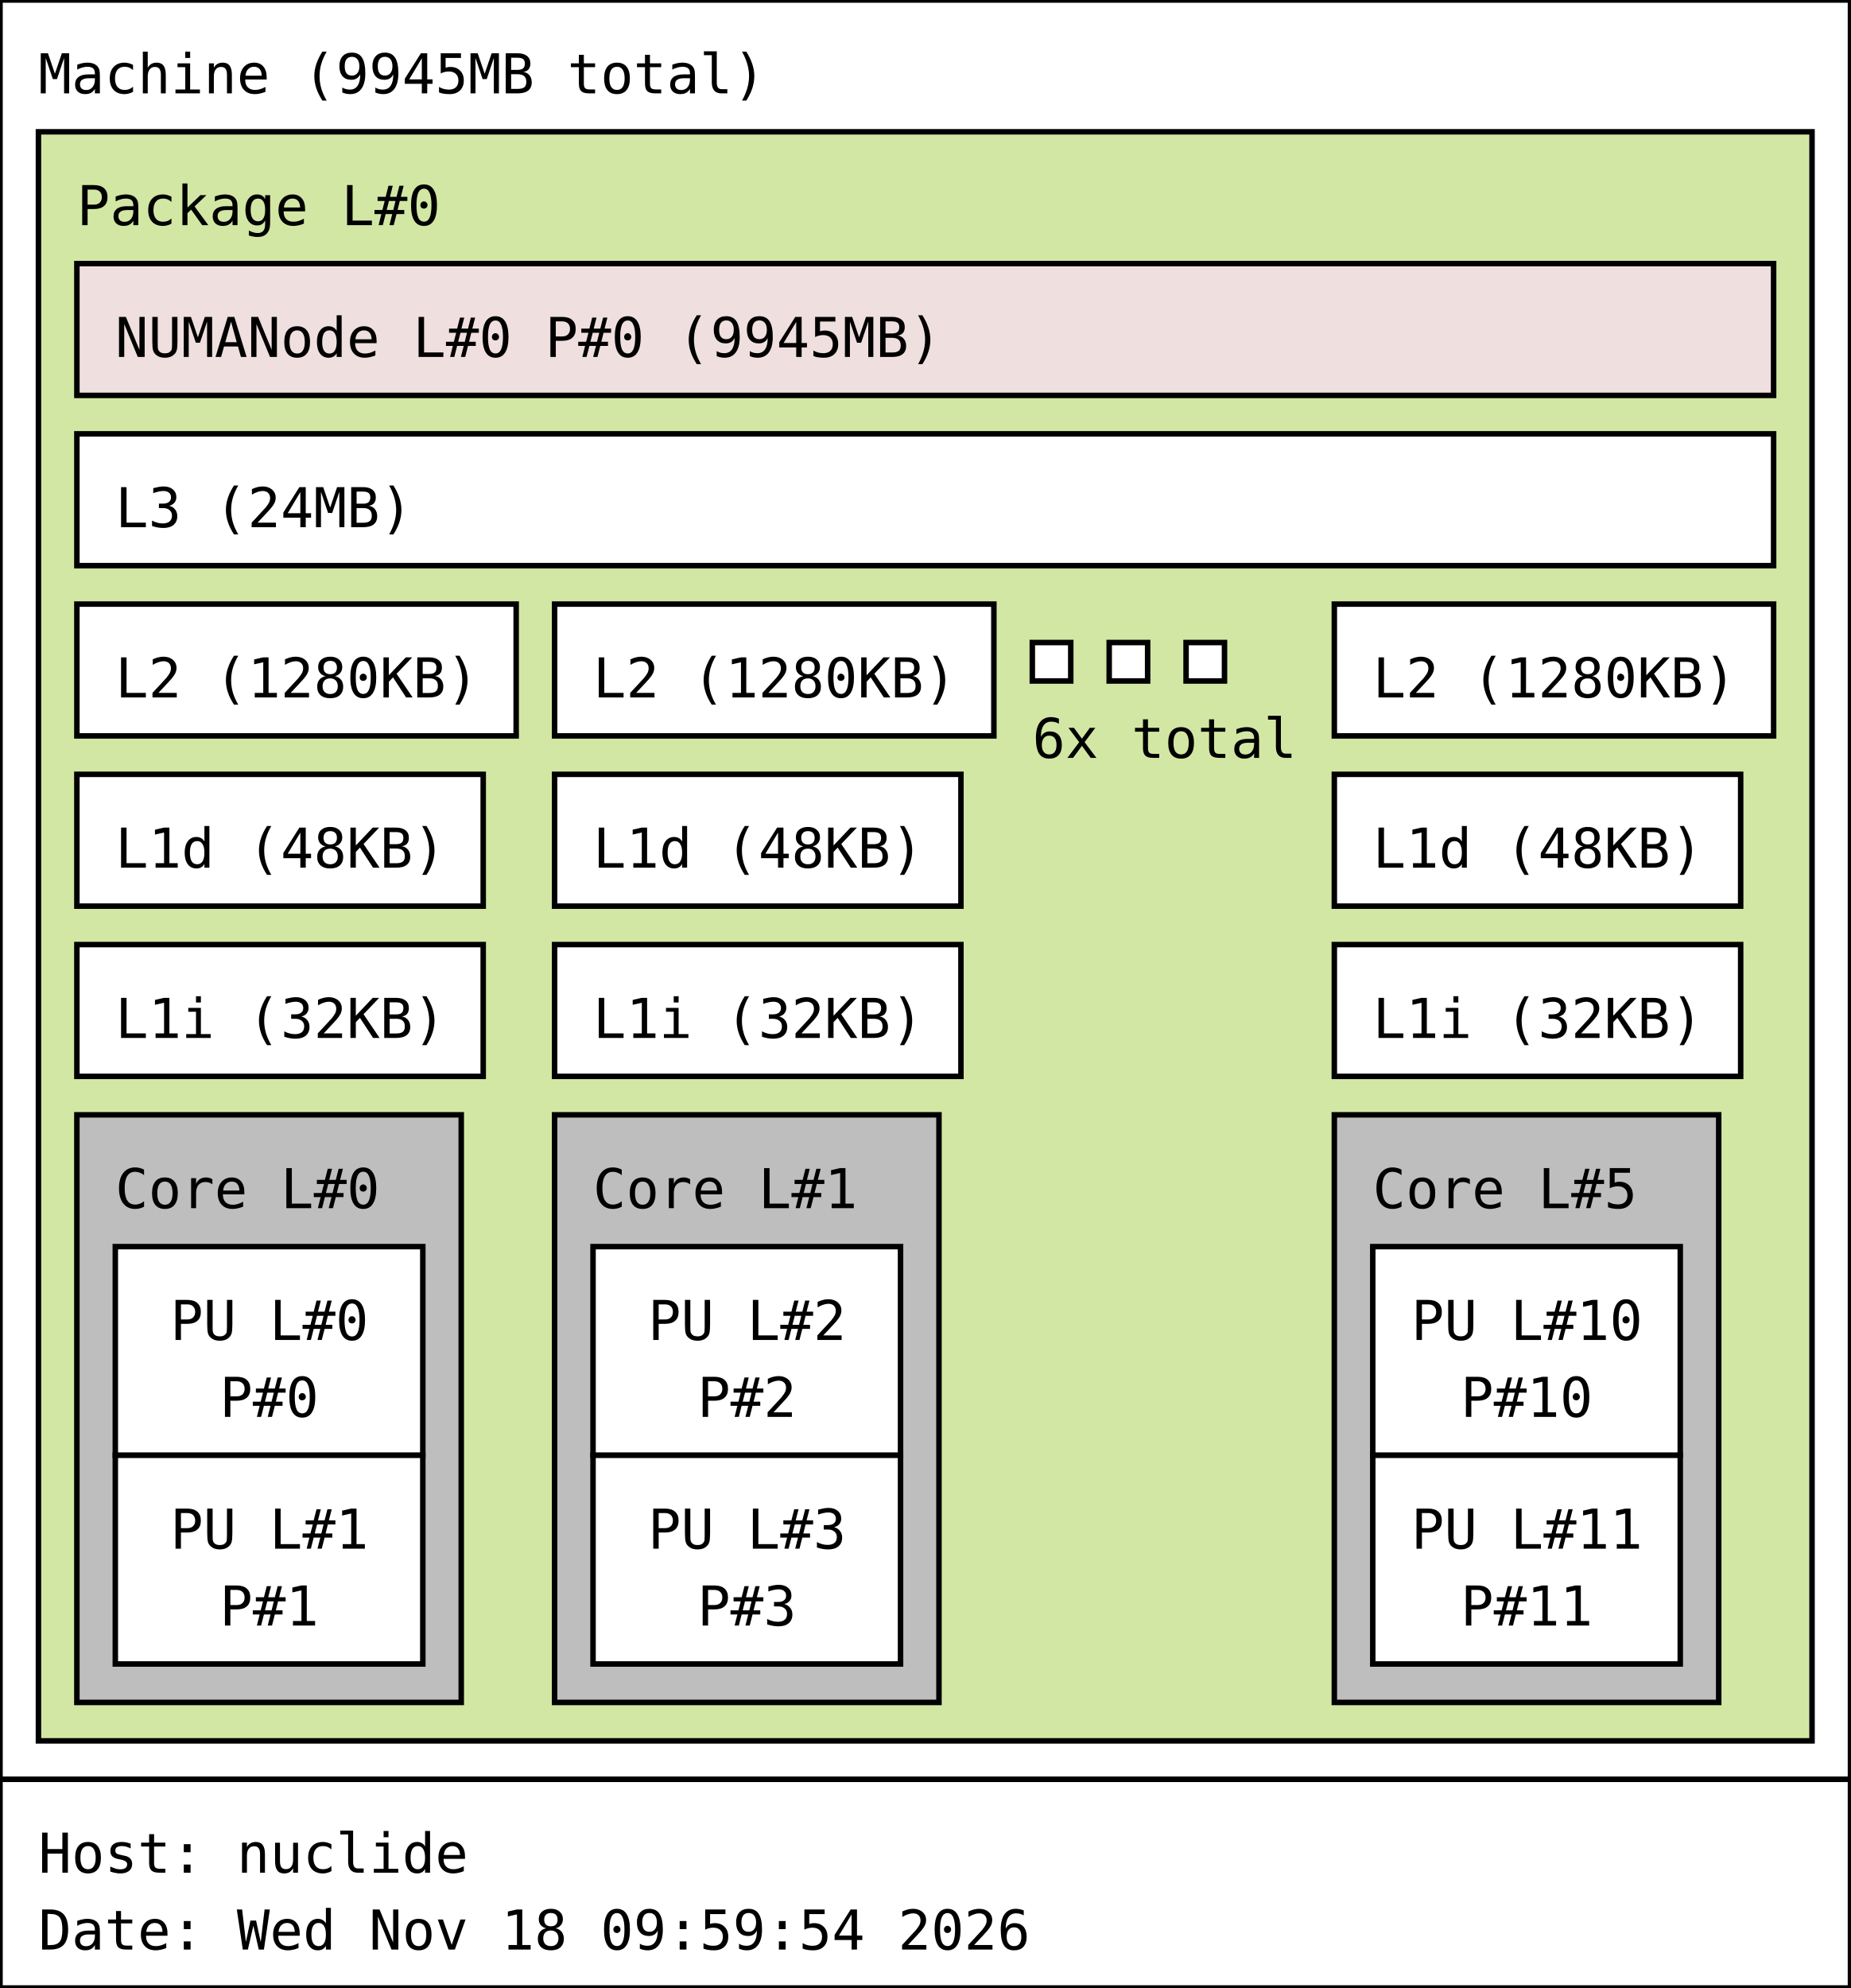
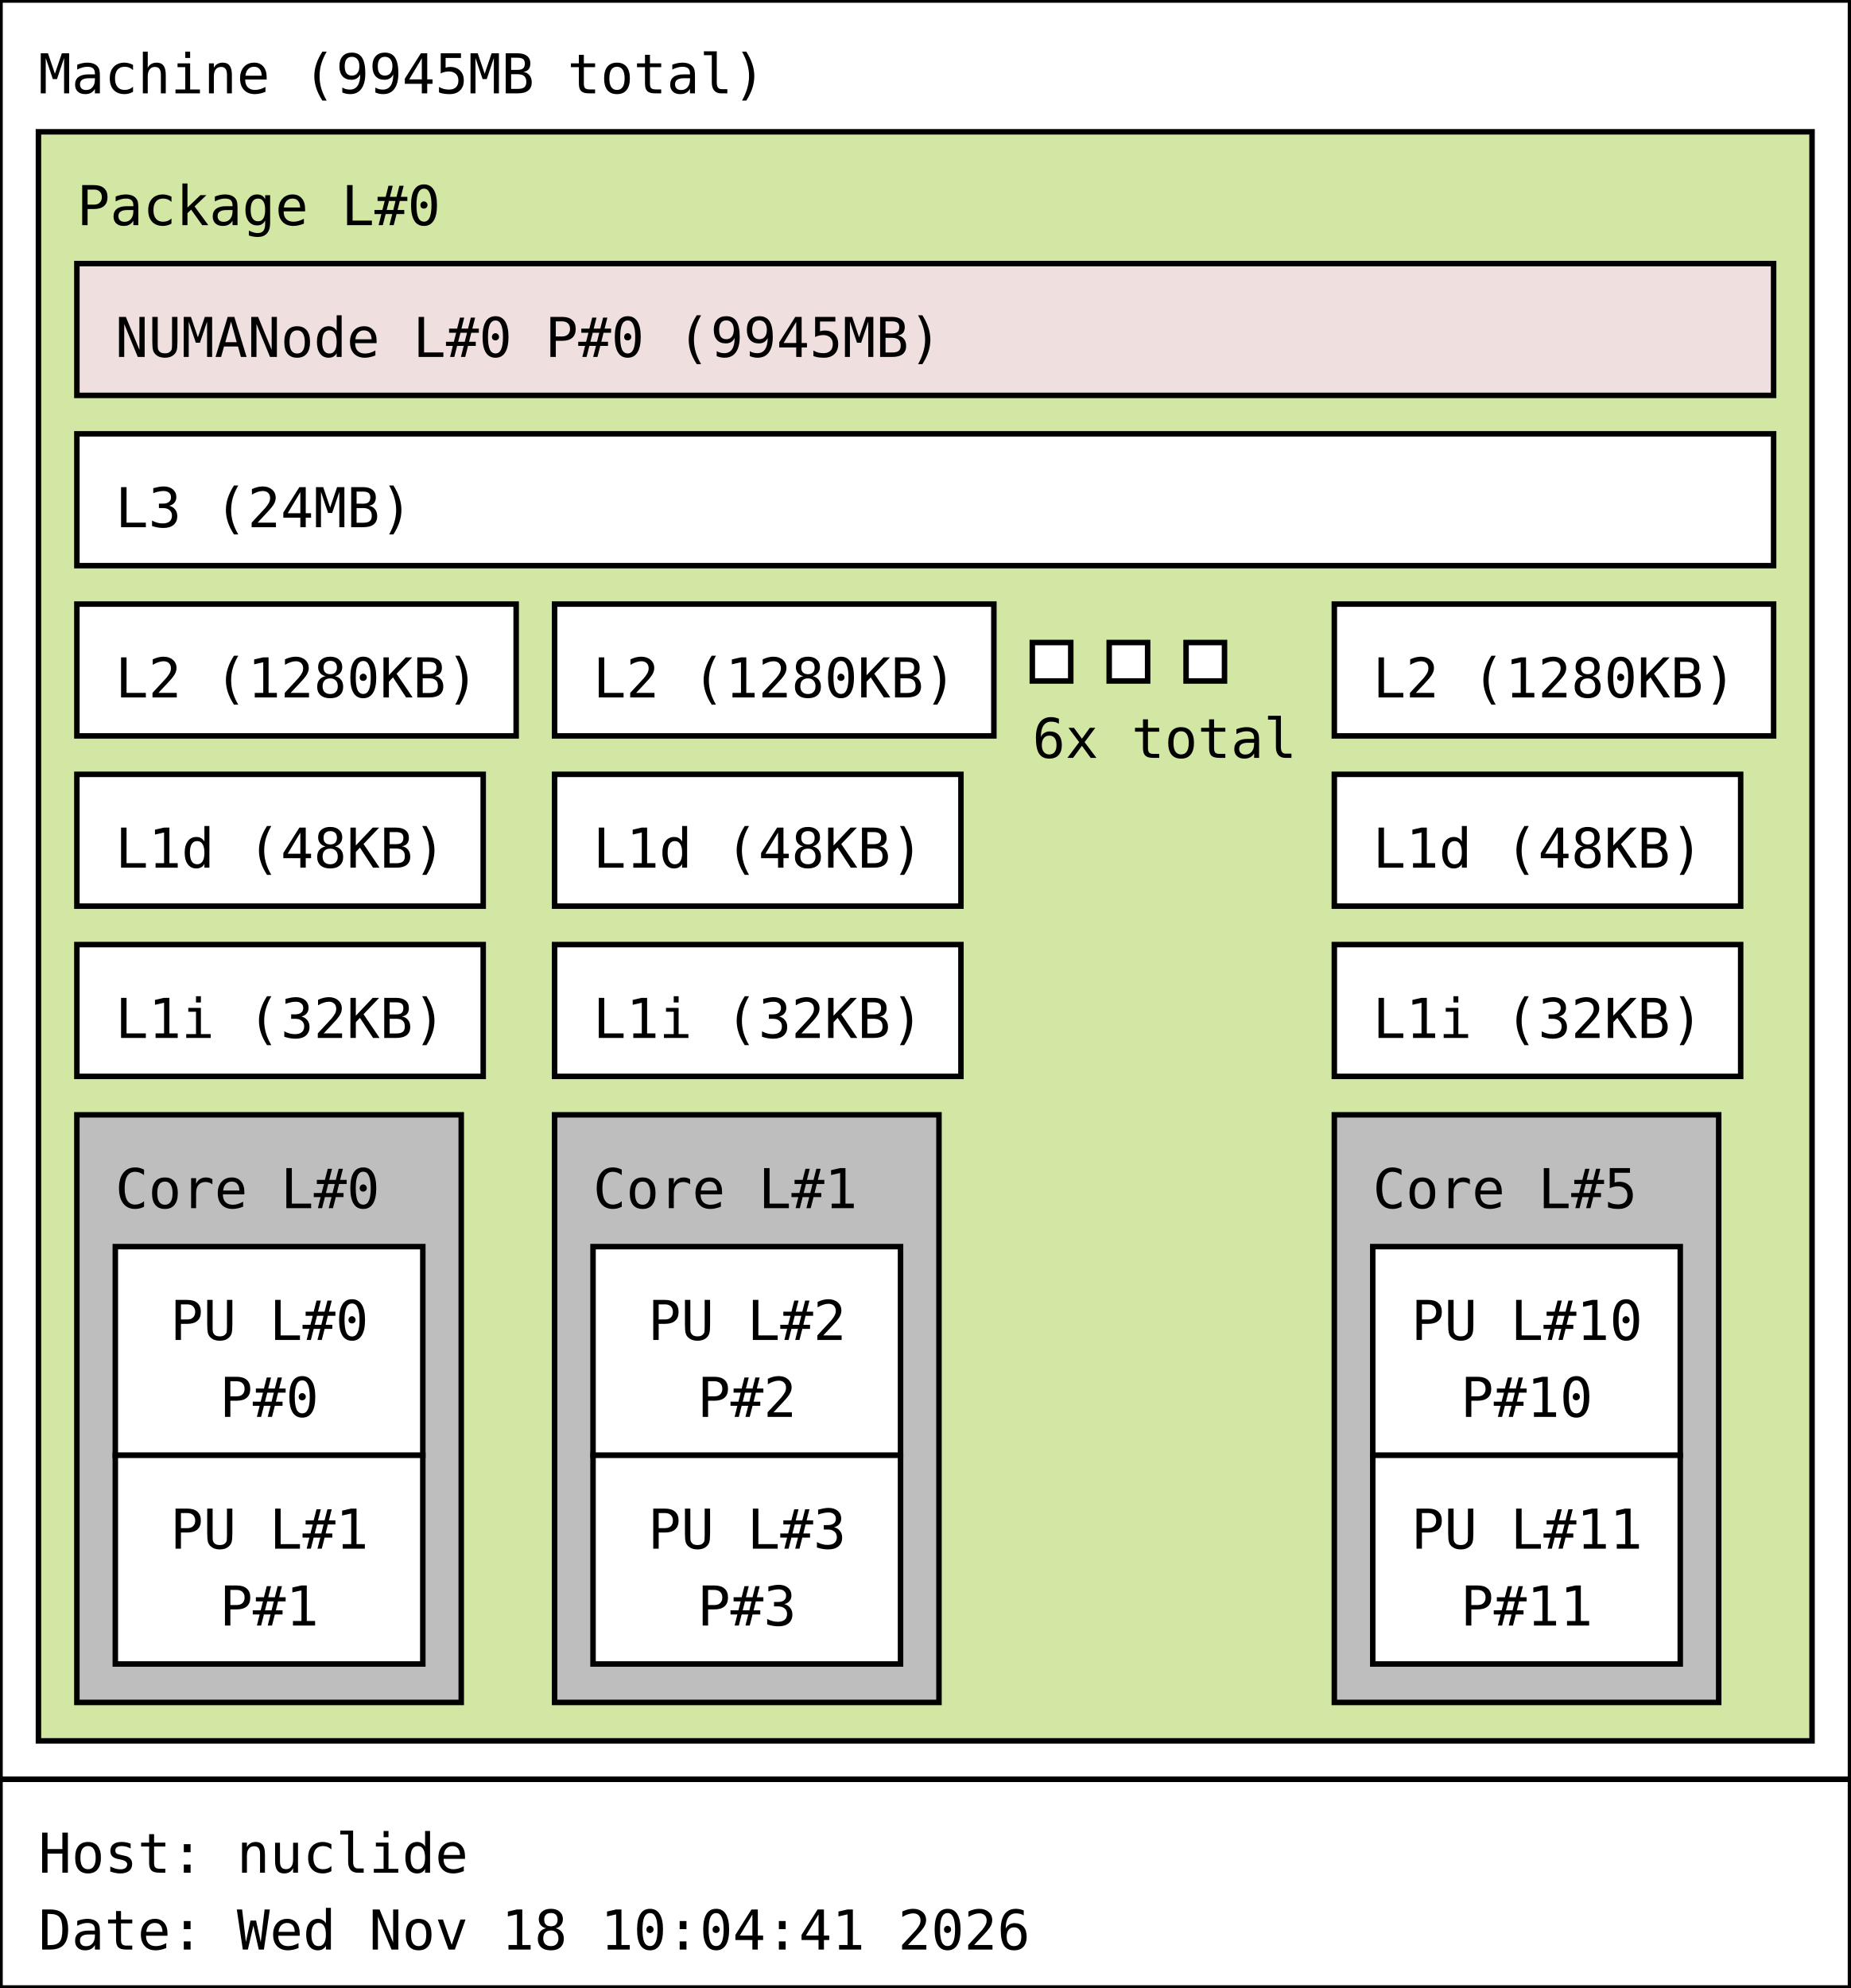
<svg xmlns="http://www.w3.org/2000/svg" width="337px" height="362px" viewBox="0 0 337px 362px" version="1.1">
  <rect id="Machine_0_rect" class="Machine" x="0" y="0" width="337" height="324" fill="rgb(255,255,255)" stroke="rgb(0,0,0)" stroke-width="1" />
  <text id="Machine_0_text" class="Machine" font-family="Monospace" x="7" y="17" fill="rgb(0,0,0)" font-size="10px">Machine (9945MB total)</text>
  <rect id="Package_0_rect" class="Package" x="7" y="24" width="323" height="293" fill="rgb(210,231,164)" stroke="rgb(0,0,0)" stroke-width="1" />
  <text id="Package_0_text" class="Package" font-family="Monospace" x="14" y="41" fill="rgb(0,0,0)" font-size="10px">Package L#0</text>
  <rect id="L3_0_rect" class="L3" x="14" y="79" width="309" height="24" fill="rgb(255,255,255)" stroke="rgb(0,0,0)" stroke-width="1" />
  <text id="L3_0_text" class="L3" font-family="Monospace" x="21" y="96" fill="rgb(0,0,0)" font-size="10px">L3 (24MB)</text>
  <rect id="L2_0_rect" class="L2" x="14" y="110" width="80" height="24" fill="rgb(255,255,255)" stroke="rgb(0,0,0)" stroke-width="1" />
  <text id="L2_0_text" class="L2" font-family="Monospace" x="21" y="127" fill="rgb(0,0,0)" font-size="10px">L2 (1280KB)</text>
  <rect id="L1d_0_rect" class="L1d" x="14" y="141" width="74" height="24" fill="rgb(255,255,255)" stroke="rgb(0,0,0)" stroke-width="1" />
  <text id="L1d_0_text" class="L1d" font-family="Monospace" x="21" y="158" fill="rgb(0,0,0)" font-size="10px">L1d (48KB)</text>
  <rect id="L1i_0_rect" class="L1i" x="14" y="172" width="74" height="24" fill="rgb(255,255,255)" stroke="rgb(0,0,0)" stroke-width="1" />
  <text id="L1i_0_text" class="L1i" font-family="Monospace" x="21" y="189" fill="rgb(0,0,0)" font-size="10px">L1i (32KB)</text>
  <rect id="Core_0_rect" class="Core" x="14" y="203" width="70" height="107" fill="rgb(190,190,190)" stroke="rgb(0,0,0)" stroke-width="1" />
  <text id="Core_0_text" class="Core" font-family="Monospace" x="21" y="220" fill="rgb(0,0,0)" font-size="10px">Core L#0</text>
  <rect id="PU_0_rect" class="PU" x="21" y="227" width="56" height="38" fill="rgb(255,255,255)" stroke="rgb(0,0,0)" stroke-width="1" />
  <text id="PU_0_text" class="PU" font-family="Monospace" x="31" y="244" fill="rgb(0,0,0)" font-size="10px">PU L#0</text>
  <text id="PU_0_text_1" class="PU" font-family="Monospace" x="40" y="258" fill="rgb(0,0,0)" font-size="10px">P#0</text>
  <rect id="PU_1_rect" class="PU" x="21" y="265" width="56" height="38" fill="rgb(255,255,255)" stroke="rgb(0,0,0)" stroke-width="1" />
  <text id="PU_1_text" class="PU" font-family="Monospace" x="31" y="282" fill="rgb(0,0,0)" font-size="10px">PU L#1</text>
  <text id="PU_1_text_1" class="PU" font-family="Monospace" x="40" y="296" fill="rgb(0,0,0)" font-size="10px">P#1</text>
  <rect id="L2_1_rect" class="L2" x="101" y="110" width="80" height="24" fill="rgb(255,255,255)" stroke="rgb(0,0,0)" stroke-width="1" />
  <text id="L2_1_text" class="L2" font-family="Monospace" x="108" y="127" fill="rgb(0,0,0)" font-size="10px">L2 (1280KB)</text>
  <rect id="L1d_1_rect" class="L1d" x="101" y="141" width="74" height="24" fill="rgb(255,255,255)" stroke="rgb(0,0,0)" stroke-width="1" />
  <text id="L1d_1_text" class="L1d" font-family="Monospace" x="108" y="158" fill="rgb(0,0,0)" font-size="10px">L1d (48KB)</text>
  <rect id="L1i_1_rect" class="L1i" x="101" y="172" width="74" height="24" fill="rgb(255,255,255)" stroke="rgb(0,0,0)" stroke-width="1" />
  <text id="L1i_1_text" class="L1i" font-family="Monospace" x="108" y="189" fill="rgb(0,0,0)" font-size="10px">L1i (32KB)</text>
  <rect id="Core_1_rect" class="Core" x="101" y="203" width="70" height="107" fill="rgb(190,190,190)" stroke="rgb(0,0,0)" stroke-width="1" />
  <text id="Core_1_text" class="Core" font-family="Monospace" x="108" y="220" fill="rgb(0,0,0)" font-size="10px">Core L#1</text>
  <rect id="PU_2_rect" class="PU" x="108" y="227" width="56" height="38" fill="rgb(255,255,255)" stroke="rgb(0,0,0)" stroke-width="1" />
  <text id="PU_2_text" class="PU" font-family="Monospace" x="118" y="244" fill="rgb(0,0,0)" font-size="10px">PU L#2</text>
  <text id="PU_2_text_1" class="PU" font-family="Monospace" x="127" y="258" fill="rgb(0,0,0)" font-size="10px">P#2</text>
  <rect id="PU_3_rect" class="PU" x="108" y="265" width="56" height="38" fill="rgb(255,255,255)" stroke="rgb(0,0,0)" stroke-width="1" />
  <text id="PU_3_text" class="PU" font-family="Monospace" x="118" y="282" fill="rgb(0,0,0)" font-size="10px">PU L#3</text>
  <text id="PU_3_text_1" class="PU" font-family="Monospace" x="127" y="296" fill="rgb(0,0,0)" font-size="10px">P#3</text>
  <rect id="L2_2_rect" class="L2" x="188" y="117" width="7" height="7" fill="rgb(255,255,255)" stroke="rgb(0,0,0)" stroke-width="1" />
  <rect id="L2_2_rect" class="L2" x="202" y="117" width="7" height="7" fill="rgb(255,255,255)" stroke="rgb(0,0,0)" stroke-width="1" />
  <rect id="L2_2_rect" class="L2" x="216" y="117" width="7" height="7" fill="rgb(255,255,255)" stroke="rgb(0,0,0)" stroke-width="1" />
  <text id="L2_2_text" class="L2" font-family="Monospace" x="188" y="138" fill="rgb(0,0,0)" font-size="10px">6x total</text>
  <rect id="L2_5_rect" class="L2" x="243" y="110" width="80" height="24" fill="rgb(255,255,255)" stroke="rgb(0,0,0)" stroke-width="1" />
  <text id="L2_5_text" class="L2" font-family="Monospace" x="250" y="127" fill="rgb(0,0,0)" font-size="10px">L2 (1280KB)</text>
  <rect id="L1d_5_rect" class="L1d" x="243" y="141" width="74" height="24" fill="rgb(255,255,255)" stroke="rgb(0,0,0)" stroke-width="1" />
  <text id="L1d_5_text" class="L1d" font-family="Monospace" x="250" y="158" fill="rgb(0,0,0)" font-size="10px">L1d (48KB)</text>
  <rect id="L1i_5_rect" class="L1i" x="243" y="172" width="74" height="24" fill="rgb(255,255,255)" stroke="rgb(0,0,0)" stroke-width="1" />
  <text id="L1i_5_text" class="L1i" font-family="Monospace" x="250" y="189" fill="rgb(0,0,0)" font-size="10px">L1i (32KB)</text>
  <rect id="Core_5_rect" class="Core" x="243" y="203" width="70" height="107" fill="rgb(190,190,190)" stroke="rgb(0,0,0)" stroke-width="1" />
  <text id="Core_5_text" class="Core" font-family="Monospace" x="250" y="220" fill="rgb(0,0,0)" font-size="10px">Core L#5</text>
  <rect id="PU_10_rect" class="PU" x="250" y="227" width="56" height="38" fill="rgb(255,255,255)" stroke="rgb(0,0,0)" stroke-width="1" />
  <text id="PU_10_text" class="PU" font-family="Monospace" x="257" y="244" fill="rgb(0,0,0)" font-size="10px">PU L#10</text>
  <text id="PU_10_text_1" class="PU" font-family="Monospace" x="266" y="258" fill="rgb(0,0,0)" font-size="10px">P#10</text>
  <rect id="PU_11_rect" class="PU" x="250" y="265" width="56" height="38" fill="rgb(255,255,255)" stroke="rgb(0,0,0)" stroke-width="1" />
  <text id="PU_11_text" class="PU" font-family="Monospace" x="257" y="282" fill="rgb(0,0,0)" font-size="10px">PU L#11</text>
  <text id="PU_11_text_1" class="PU" font-family="Monospace" x="266" y="296" fill="rgb(0,0,0)" font-size="10px">P#11</text>
  <rect id="NUMANode_0_rect" class="NUMANode" x="14" y="48" width="309" height="24" fill="rgb(239,223,222)" stroke="rgb(0,0,0)" stroke-width="1" />
  <text id="NUMANode_0_text" class="NUMANode" font-family="Monospace" x="21" y="65" fill="rgb(0,0,0)" font-size="10px">NUMANode L#0 P#0 (9945MB)</text>
  <rect id="anon_rect" x="0" y="324" width="337" height="38" fill="rgb(255,255,255)" stroke="rgb(0,0,0)" stroke-width="1" />
  <text id="anon_text" font-family="Monospace" x="7" y="341" fill="rgb(0,0,0)" font-size="10px">Host: nuclide</text>
-   <text id="anon_text_1" font-family="Monospace" x="7" y="355" fill="rgb(0,0,0)" font-size="10px">Date: Wed Nov 18 09:59:54 2026</text>
+   <text id="anon_text_1" font-family="Monospace" x="7" y="355" fill="rgb(0,0,0)" font-size="10px">Date: Wed Nov 18 10:04:41 2026</text>
</svg>
